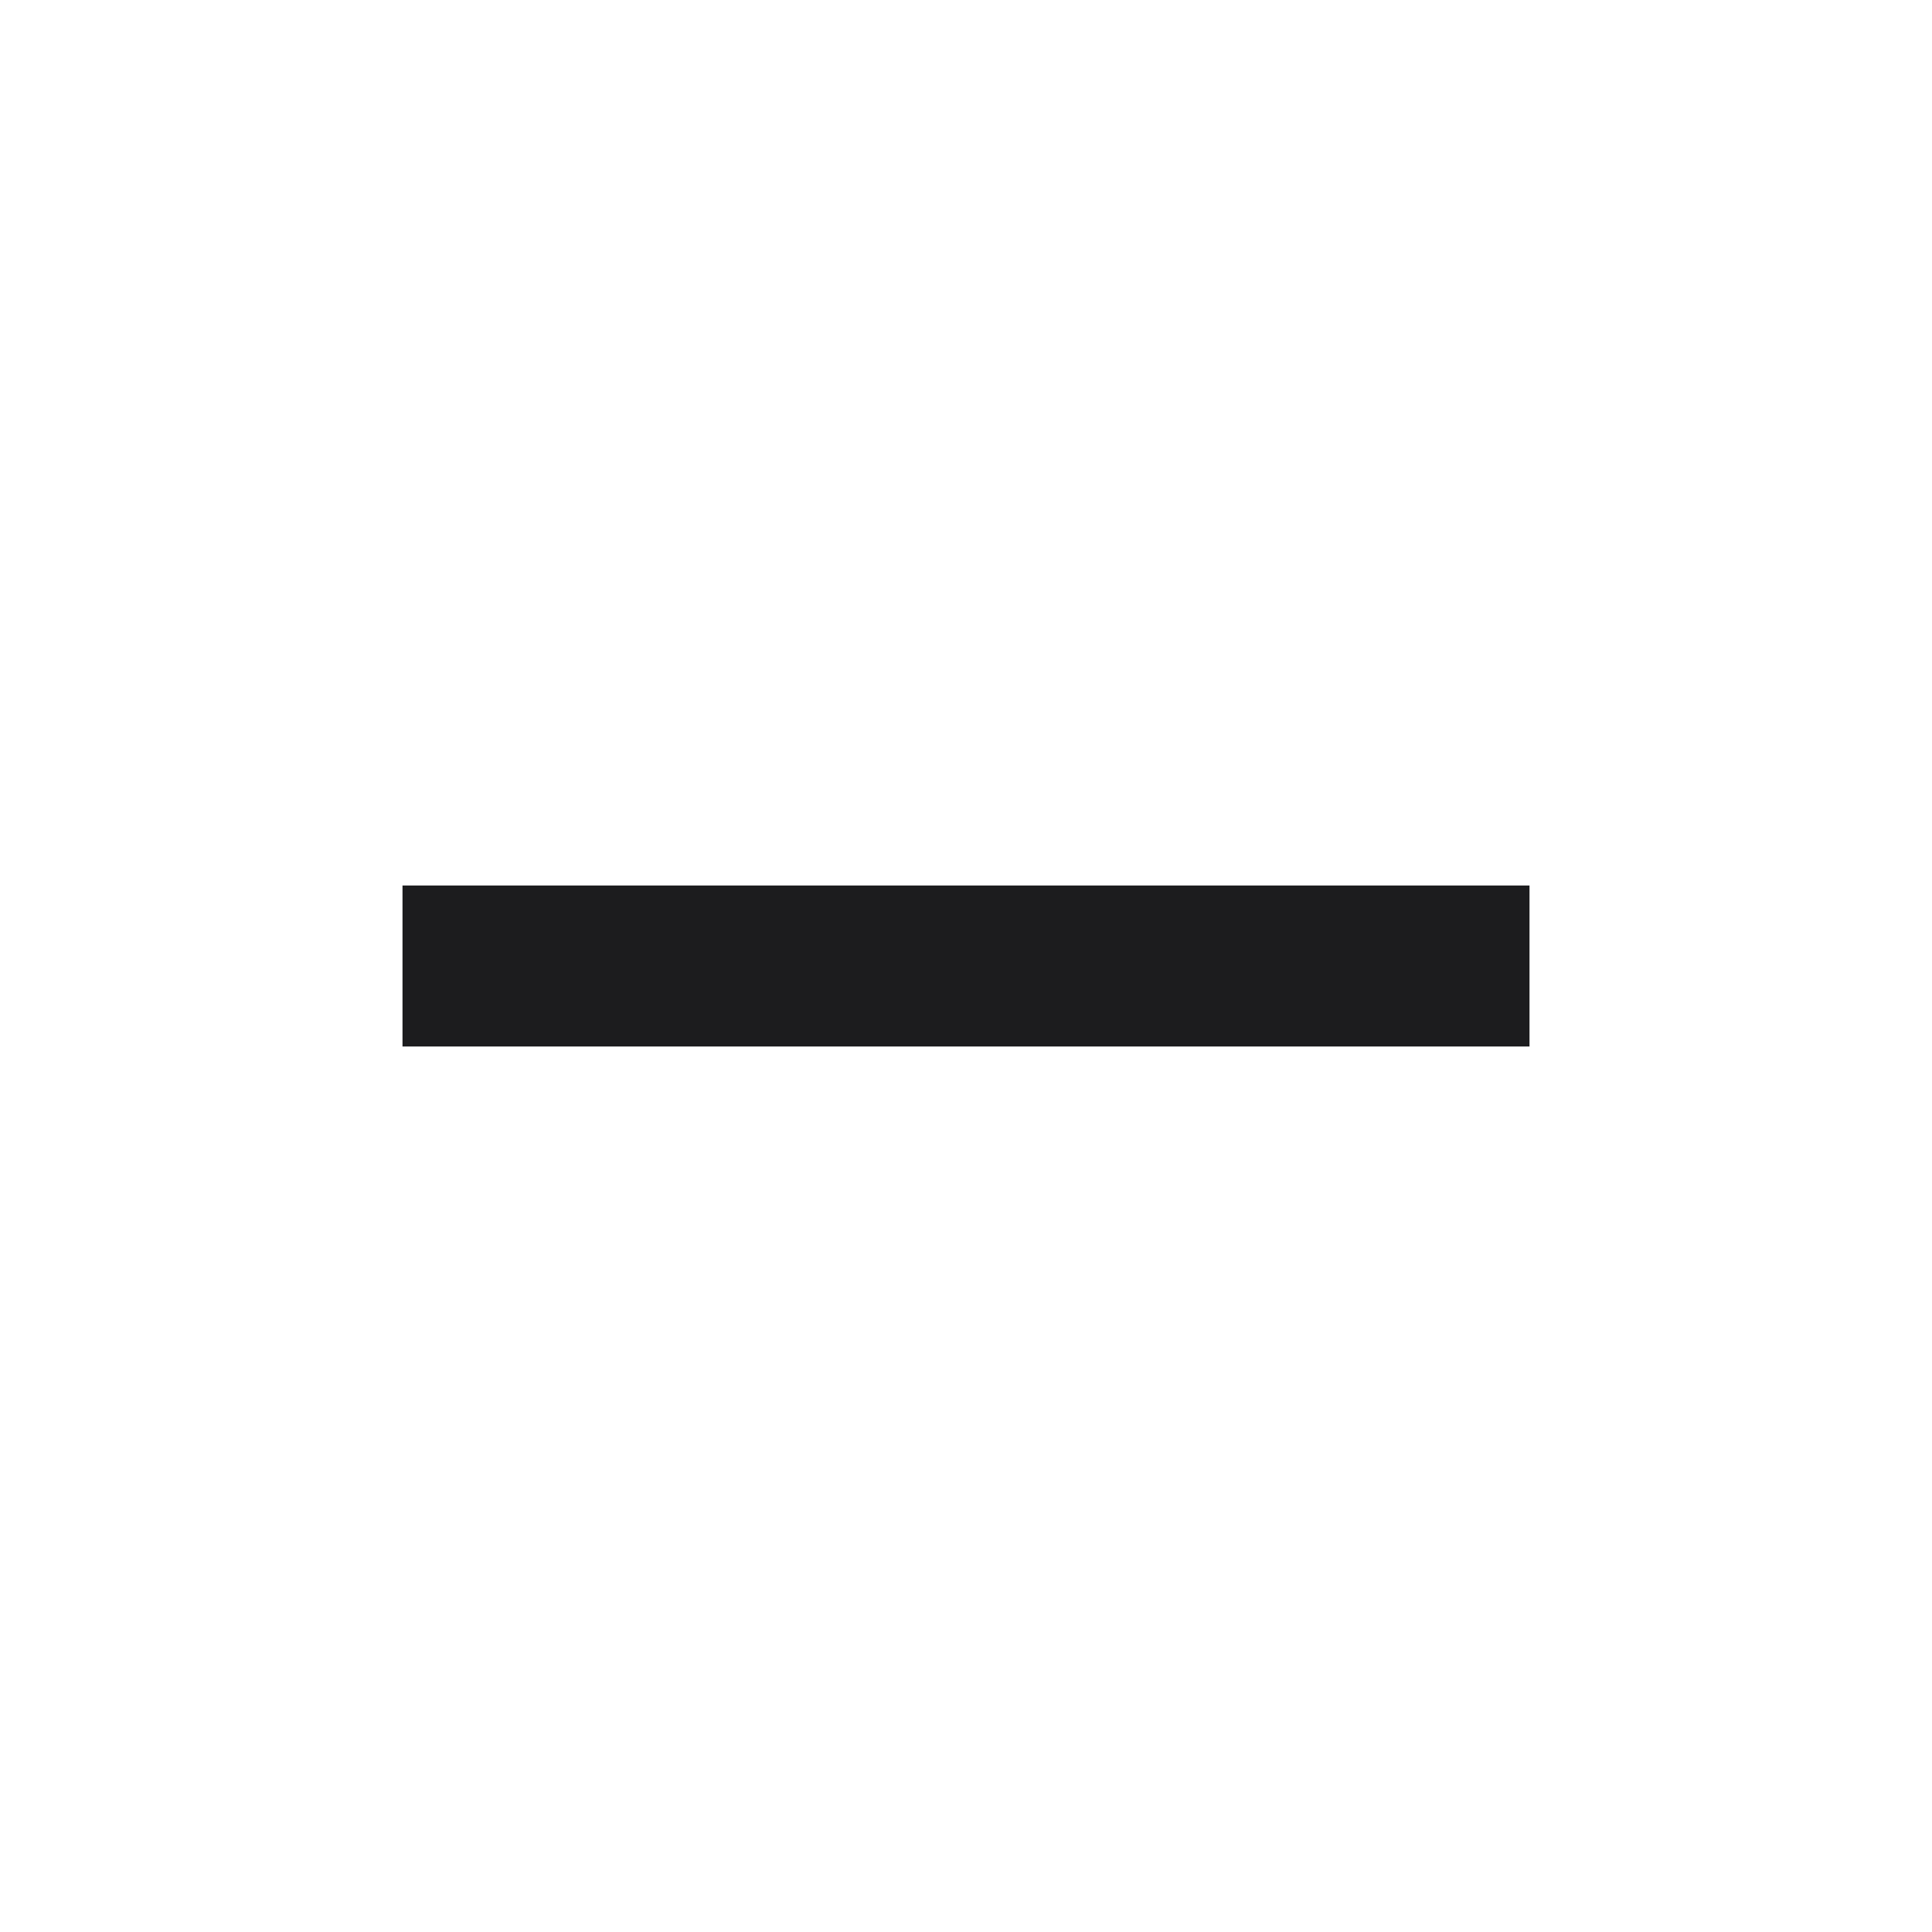
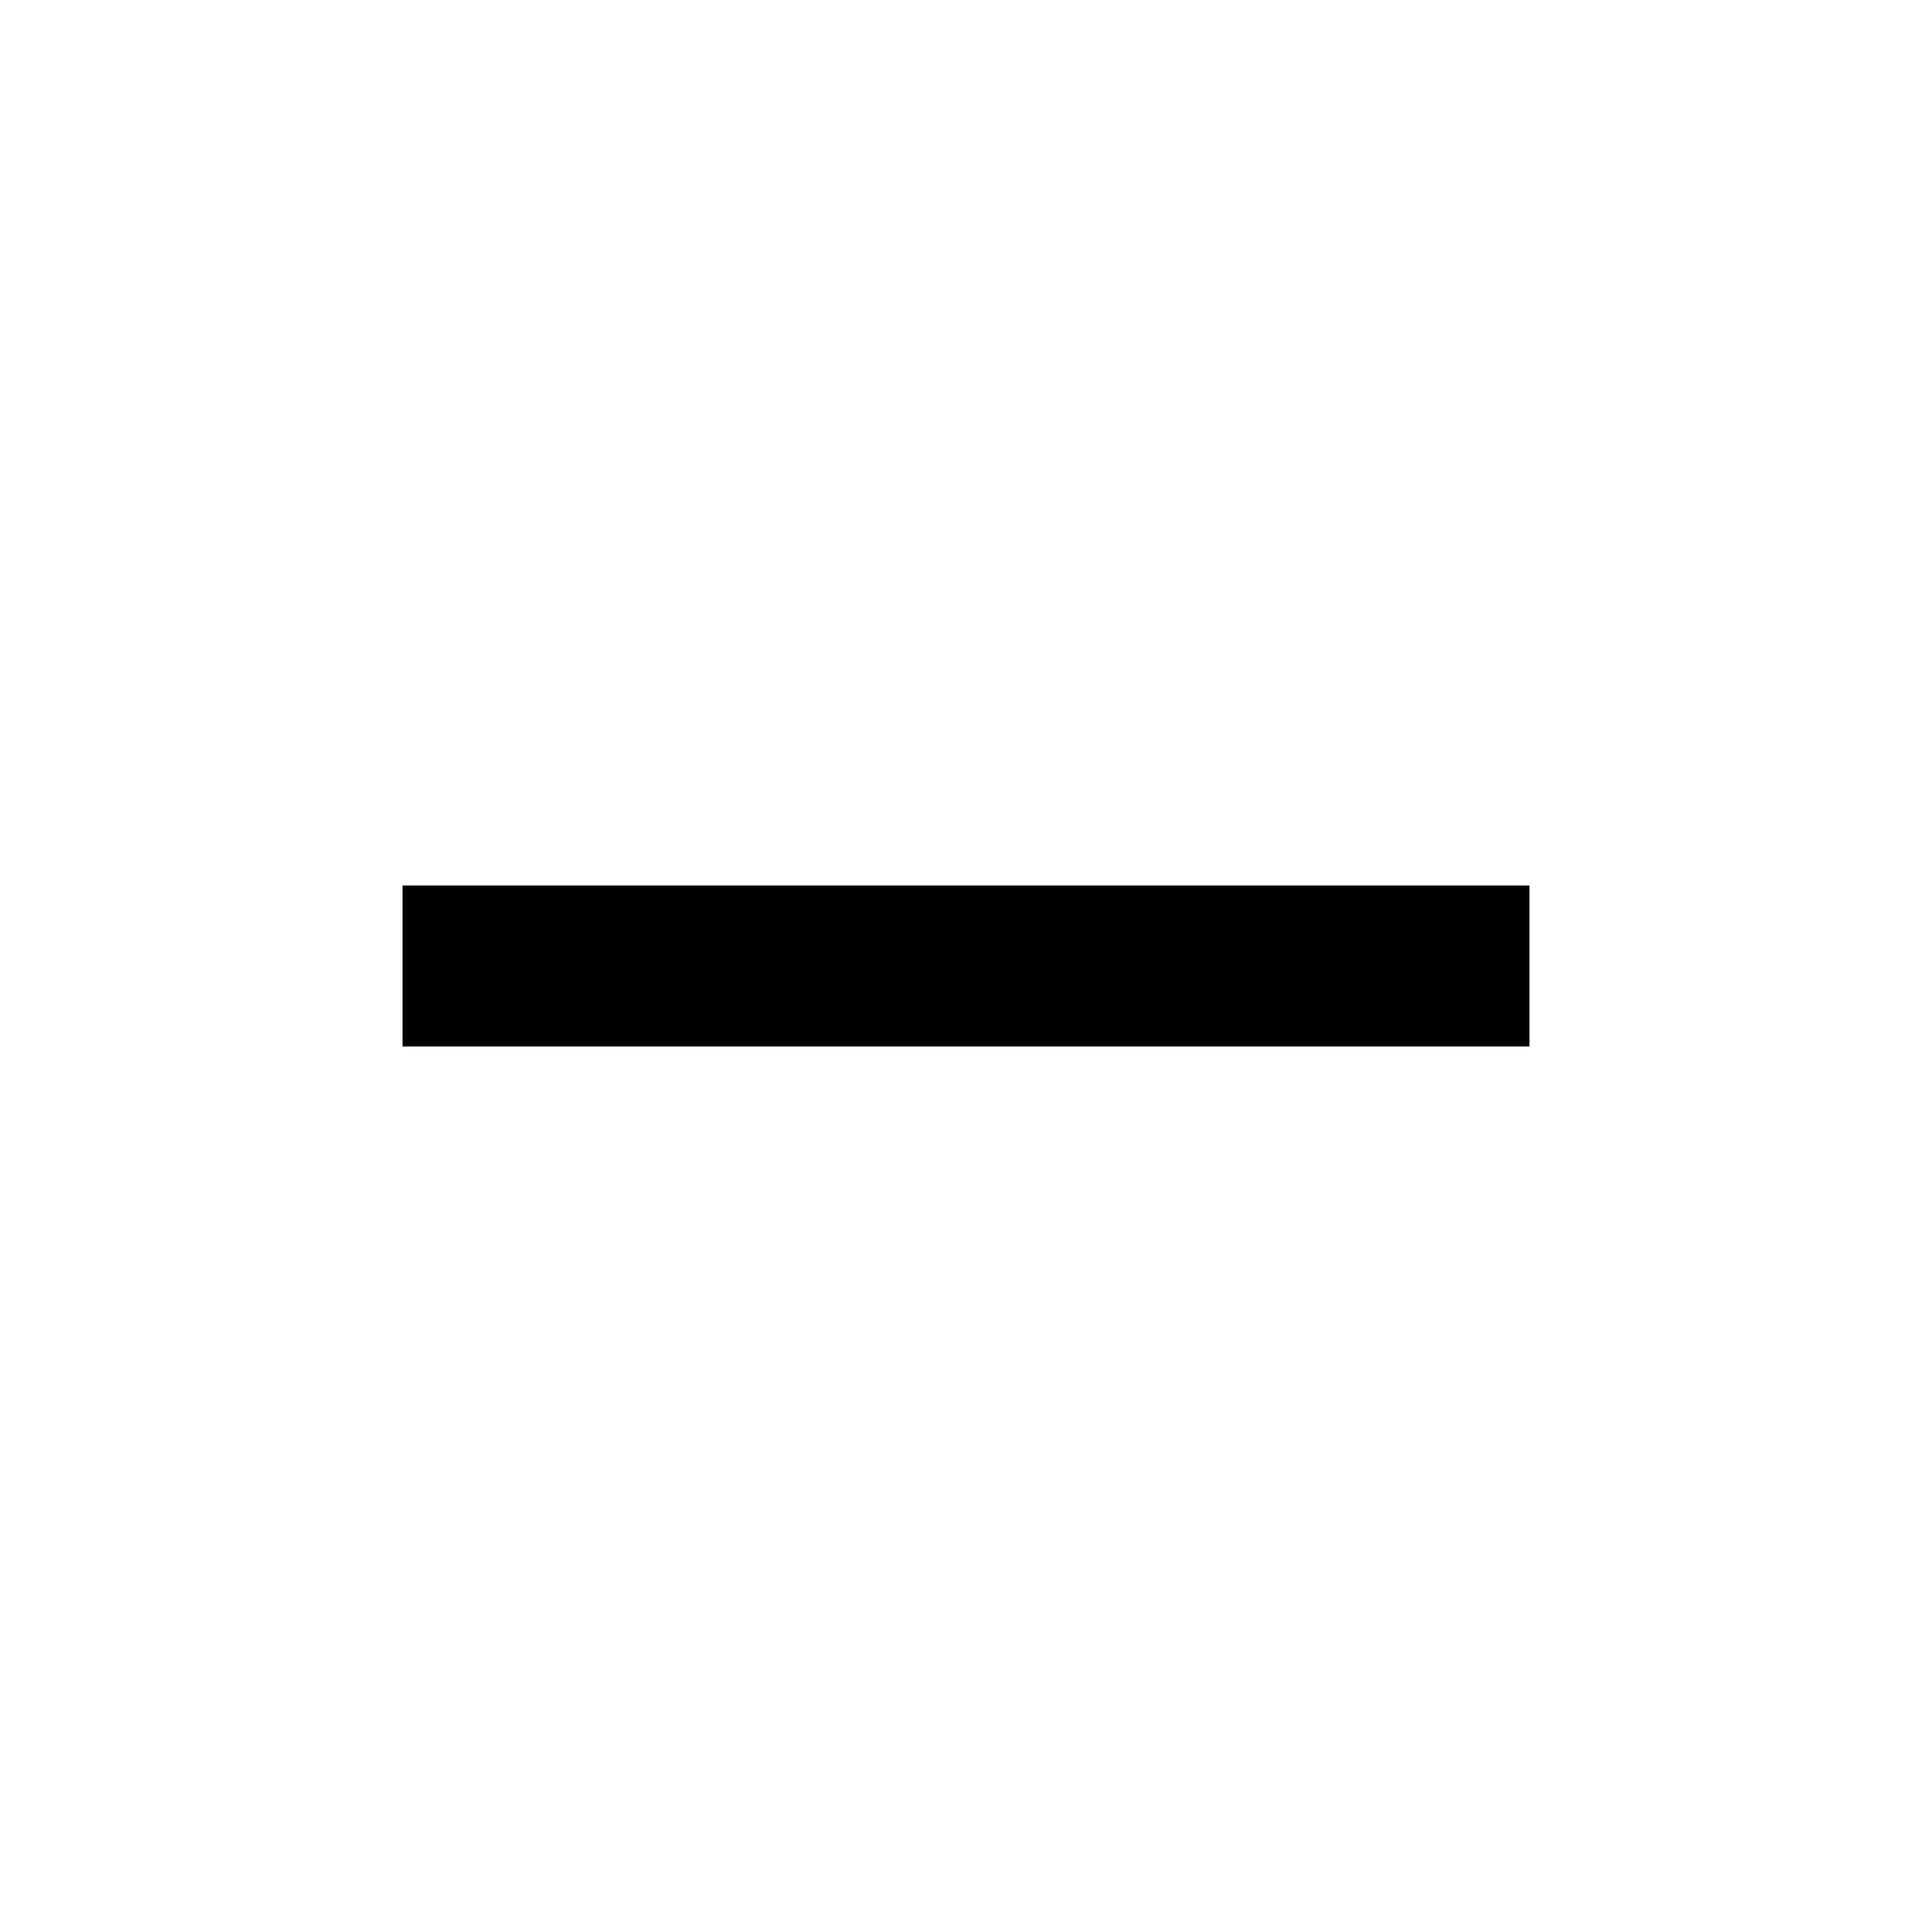
- <svg xmlns="http://www.w3.org/2000/svg" height="24px" viewBox="0 -960 960 960" width="24px" fill="#1C1C1E">
+ <svg xmlns="http://www.w3.org/2000/svg" height="24px" viewBox="0 -960 960 960" width="24px" fill="currentColor">
  <path d="M200-440v-80h560v80H200Z" />
</svg>
